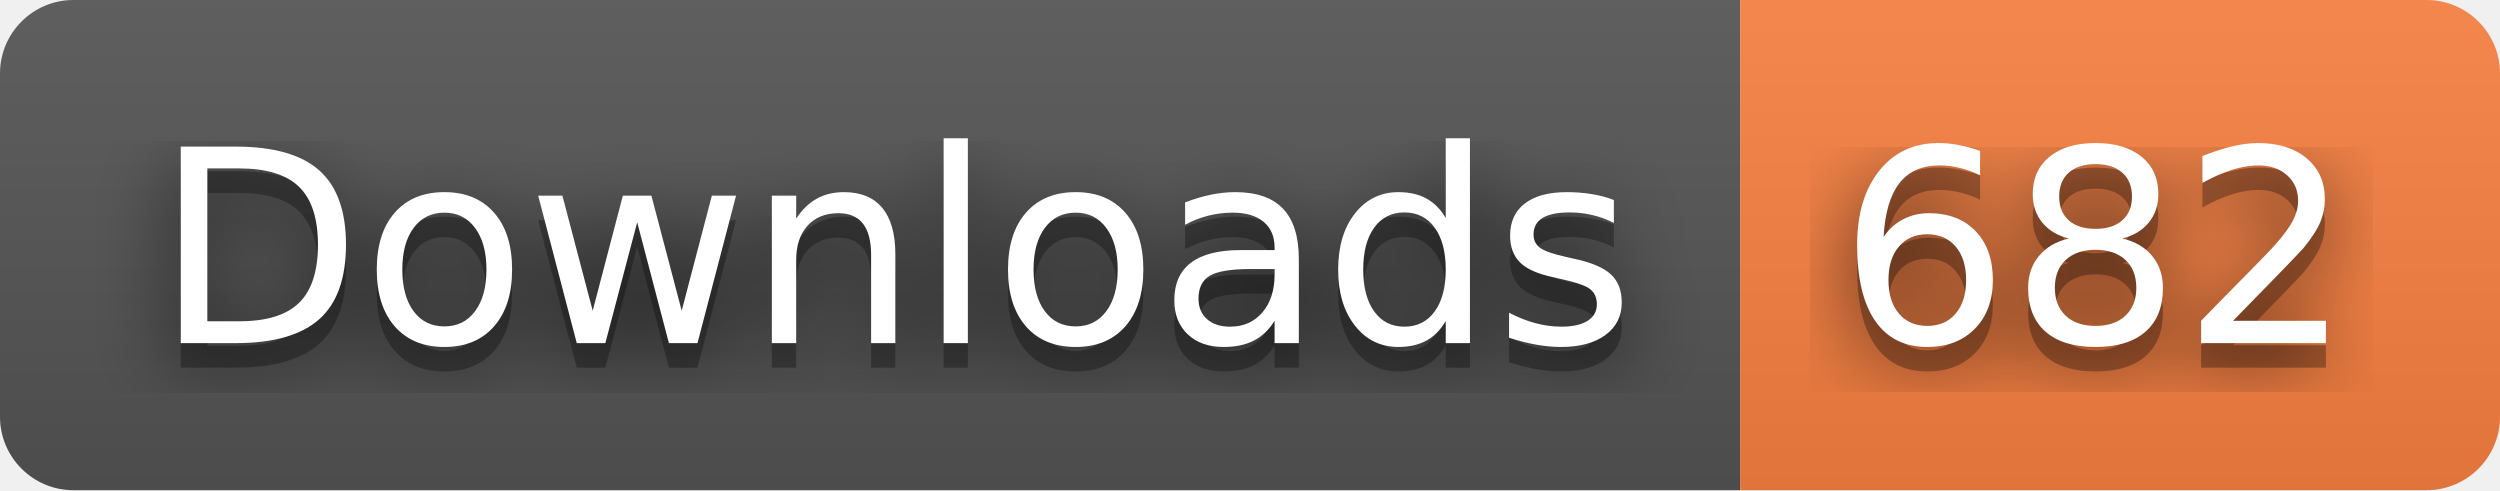
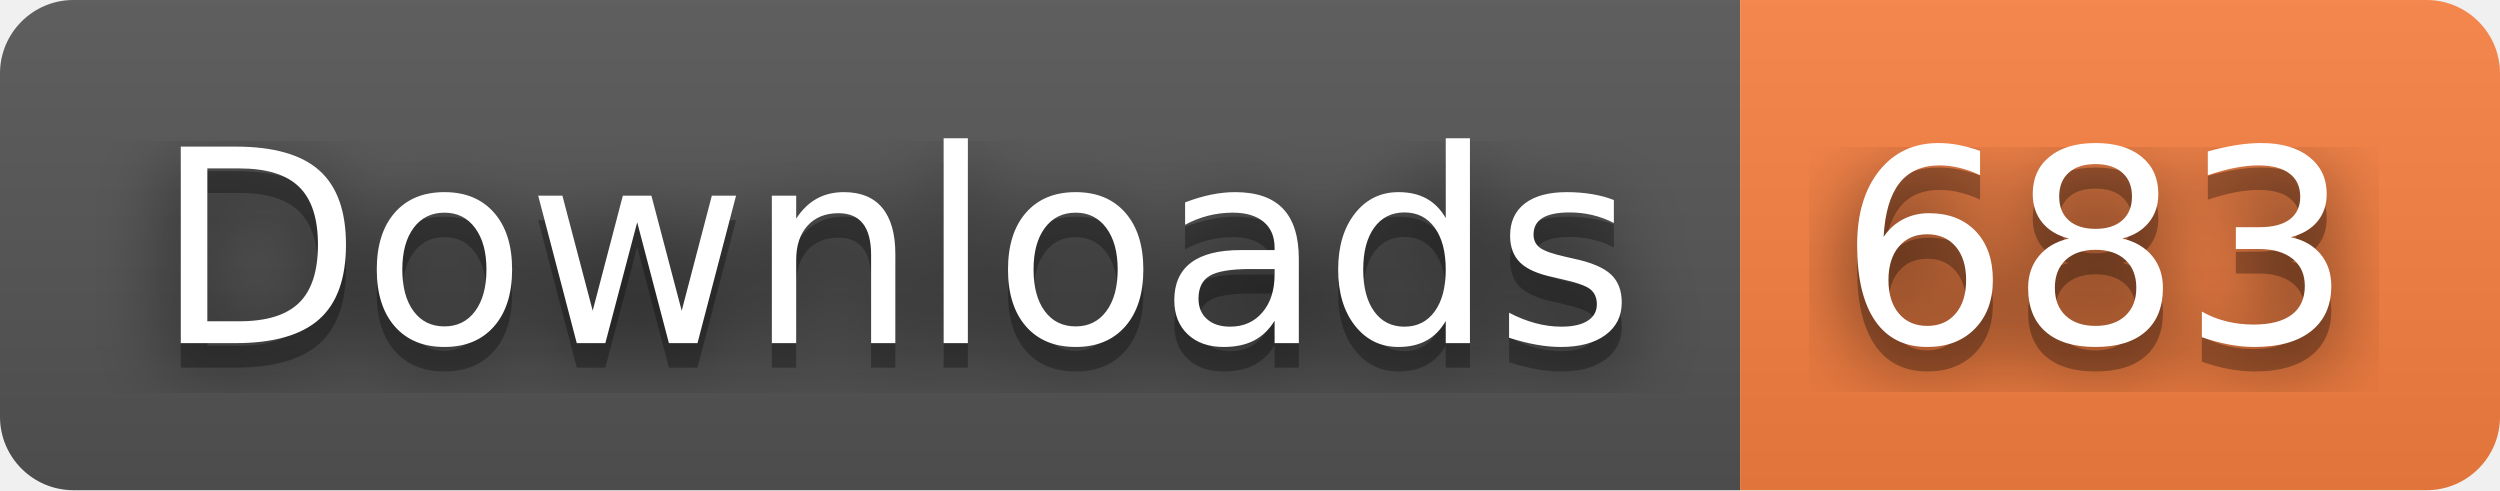
- <svg xmlns="http://www.w3.org/2000/svg" width="102" height="20" role="img" aria-label="Downloads: 682">
+ <svg xmlns="http://www.w3.org/2000/svg" width="102" height="20" role="img" aria-label="Downloads: 683">
  <filter id="blur">
    <feGaussianBlur stdDeviation="16" />
  </filter>
  <linearGradient id="s" x2="0" y2="100%">
    <stop offset="0" stop-color="#bbb" stop-opacity=".1" />
    <stop offset="1" stop-opacity=".1" />
  </linearGradient>
  <clipPath id="r">
    <rect width="102" height="20" rx="3" />
  </clipPath>
  <g clip-path="url(#r)">
    <rect width="71" height="20" fill="#555" />
    <rect x="71" width="31" height="20" fill="#fa8142" />
    <rect width="102" height="20" fill="url(#s)" />
  </g>
  <g fill="#fff" text-anchor="middle" font-family="Verdana,Geneva,DejaVu Sans,sans-serif" text-rendering="geometricPrecision" font-size="110">
    <g transform="scale(.1)">
      <g aria-hidden="true" fill="#010101">
        <text x="365" y="150" fill-opacity=".8" filter="url(#blur)" textLength="610">Downloads</text>
        <text x="365" y="150" fill-opacity=".3" textLength="610">Downloads</text>
      </g>
      <text x="365" y="140" textLength="610">Downloads</text>
    </g>
    <g transform="scale(.1)">
      <g aria-hidden="true" fill="#010101">
-         <text x="855" y="150" fill-opacity=".8" filter="url(#blur)" textLength="210">682</text>
-         <text x="855" y="150" fill-opacity=".3" textLength="210">682</text>
+         <text x="855" y="150" fill-opacity=".8" filter="url(#blur)" textLength="210">683</text>
+         <text x="855" y="150" fill-opacity=".3" textLength="210">683</text>
      </g>
-       <text x="855" y="140" textLength="210">682</text>
+       <text x="855" y="140" textLength="210">683</text>
    </g>
  </g>
</svg>
